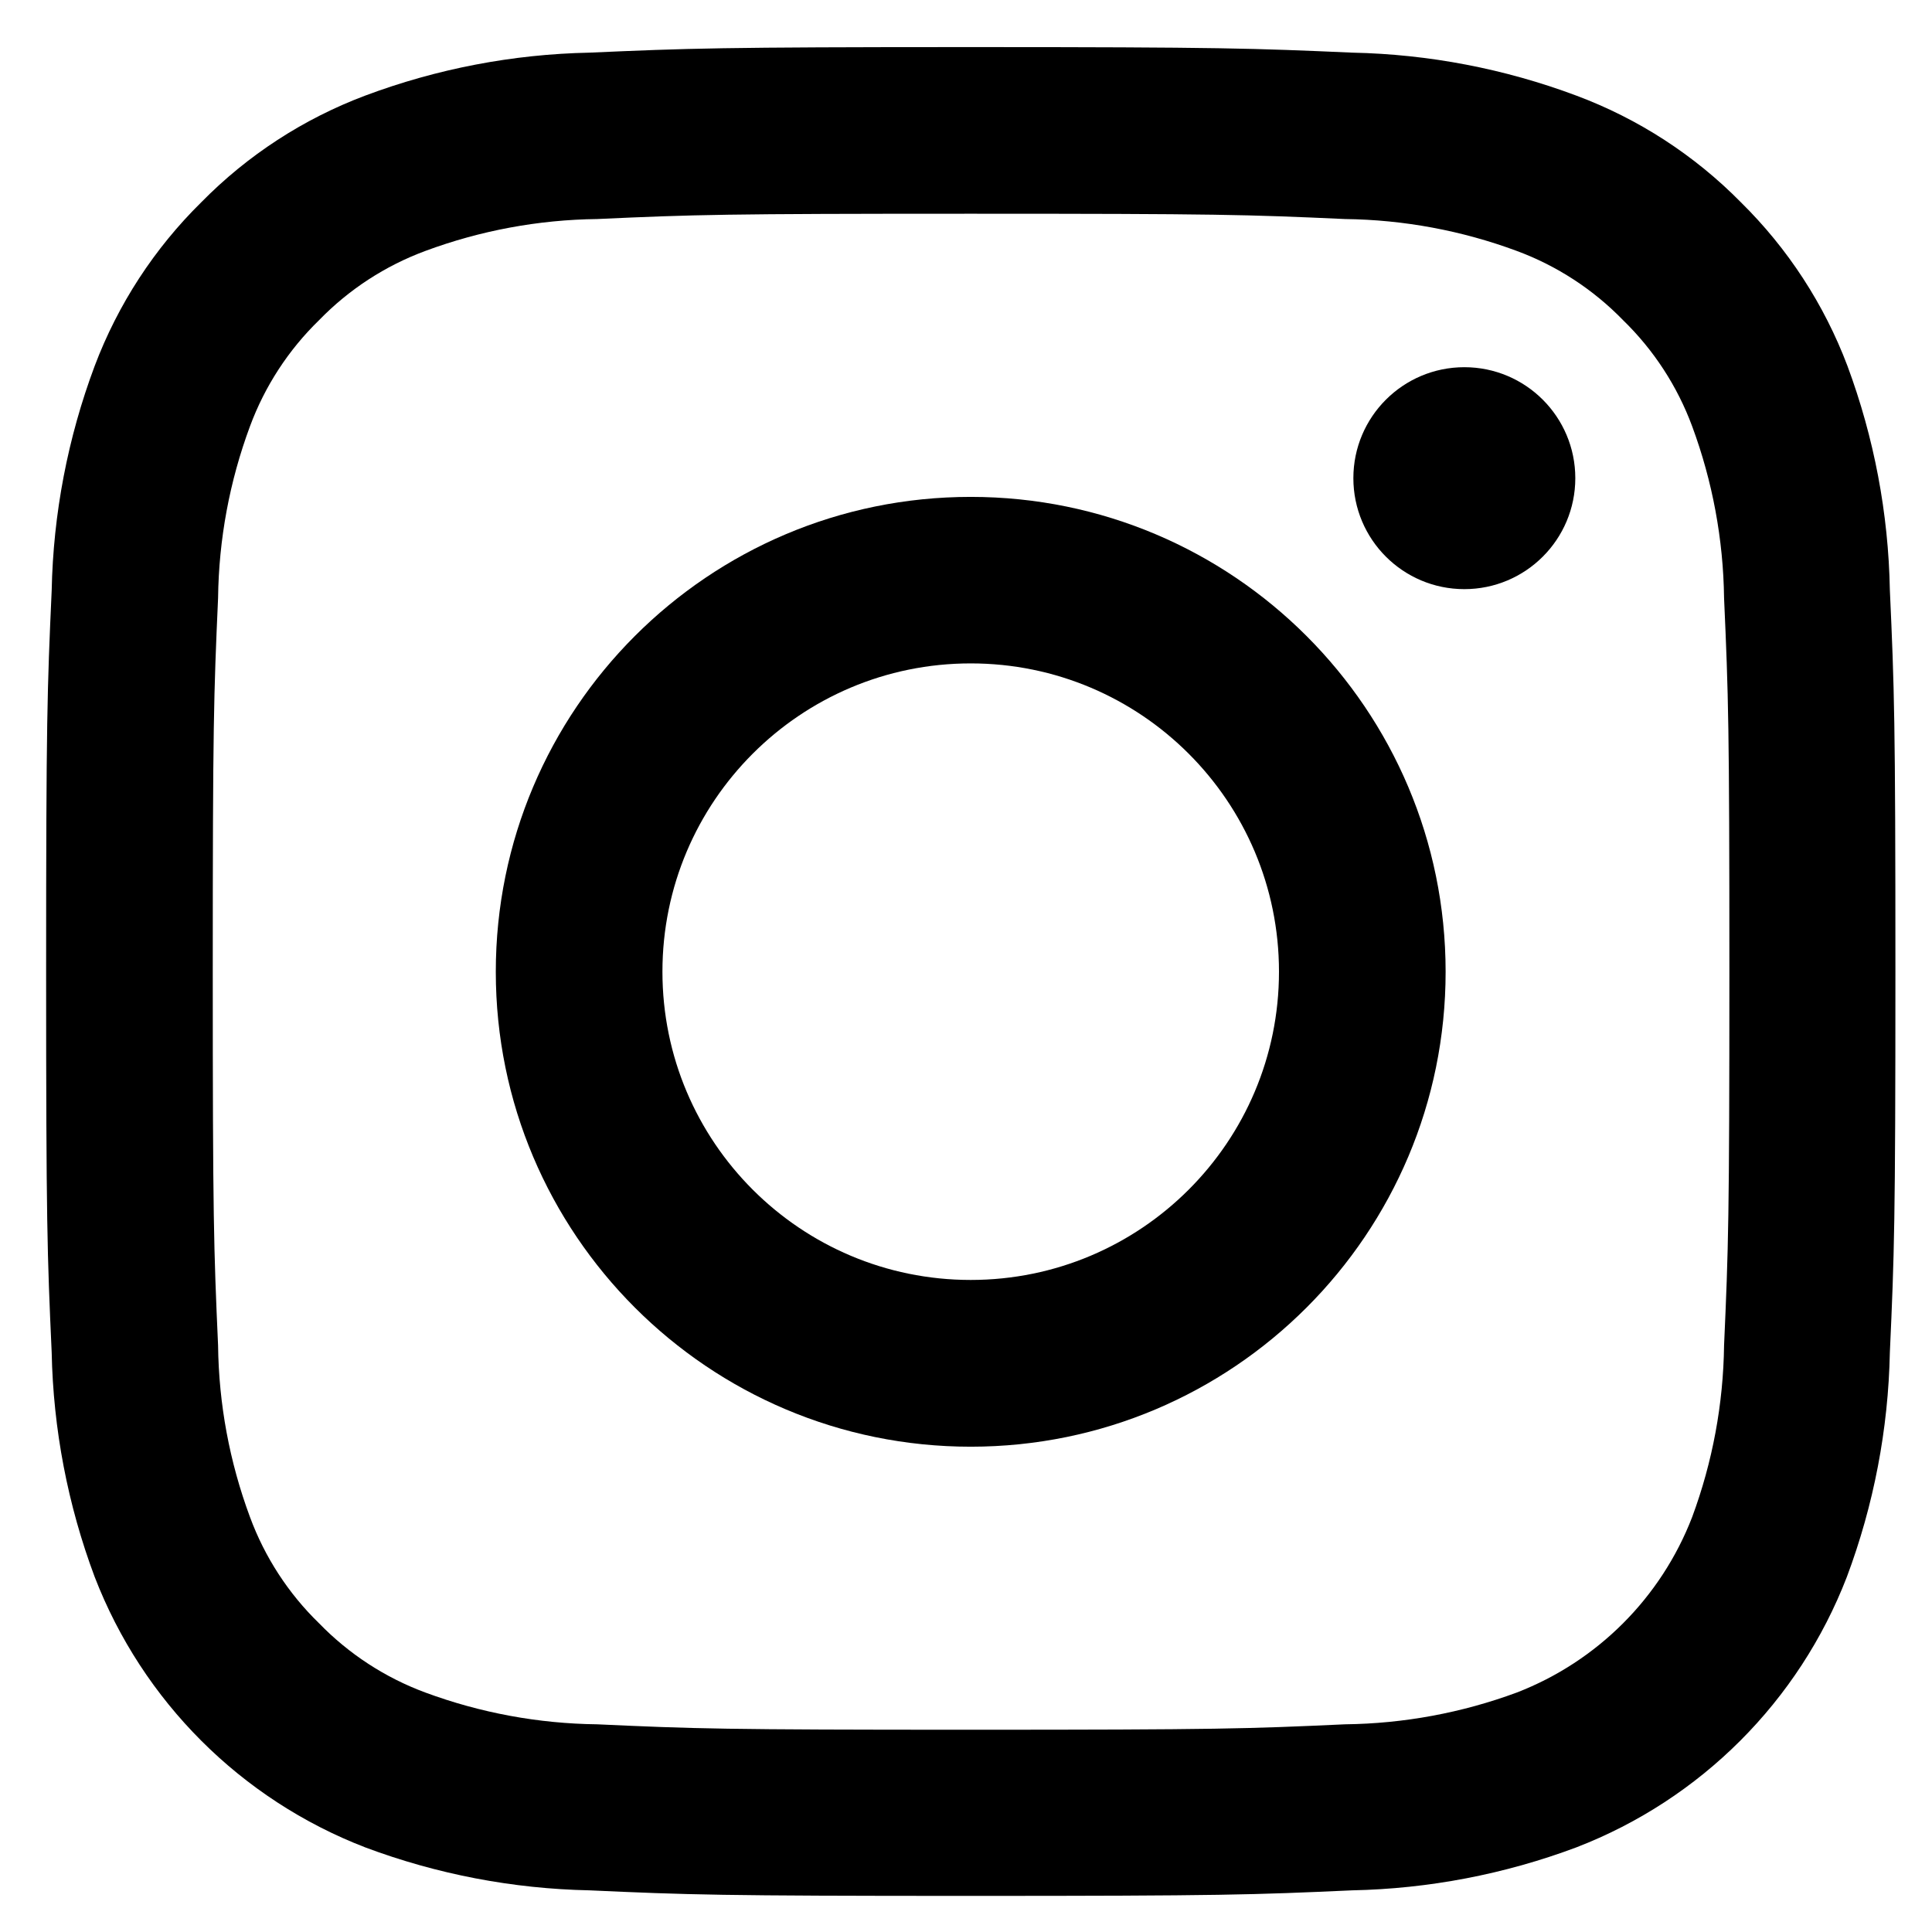
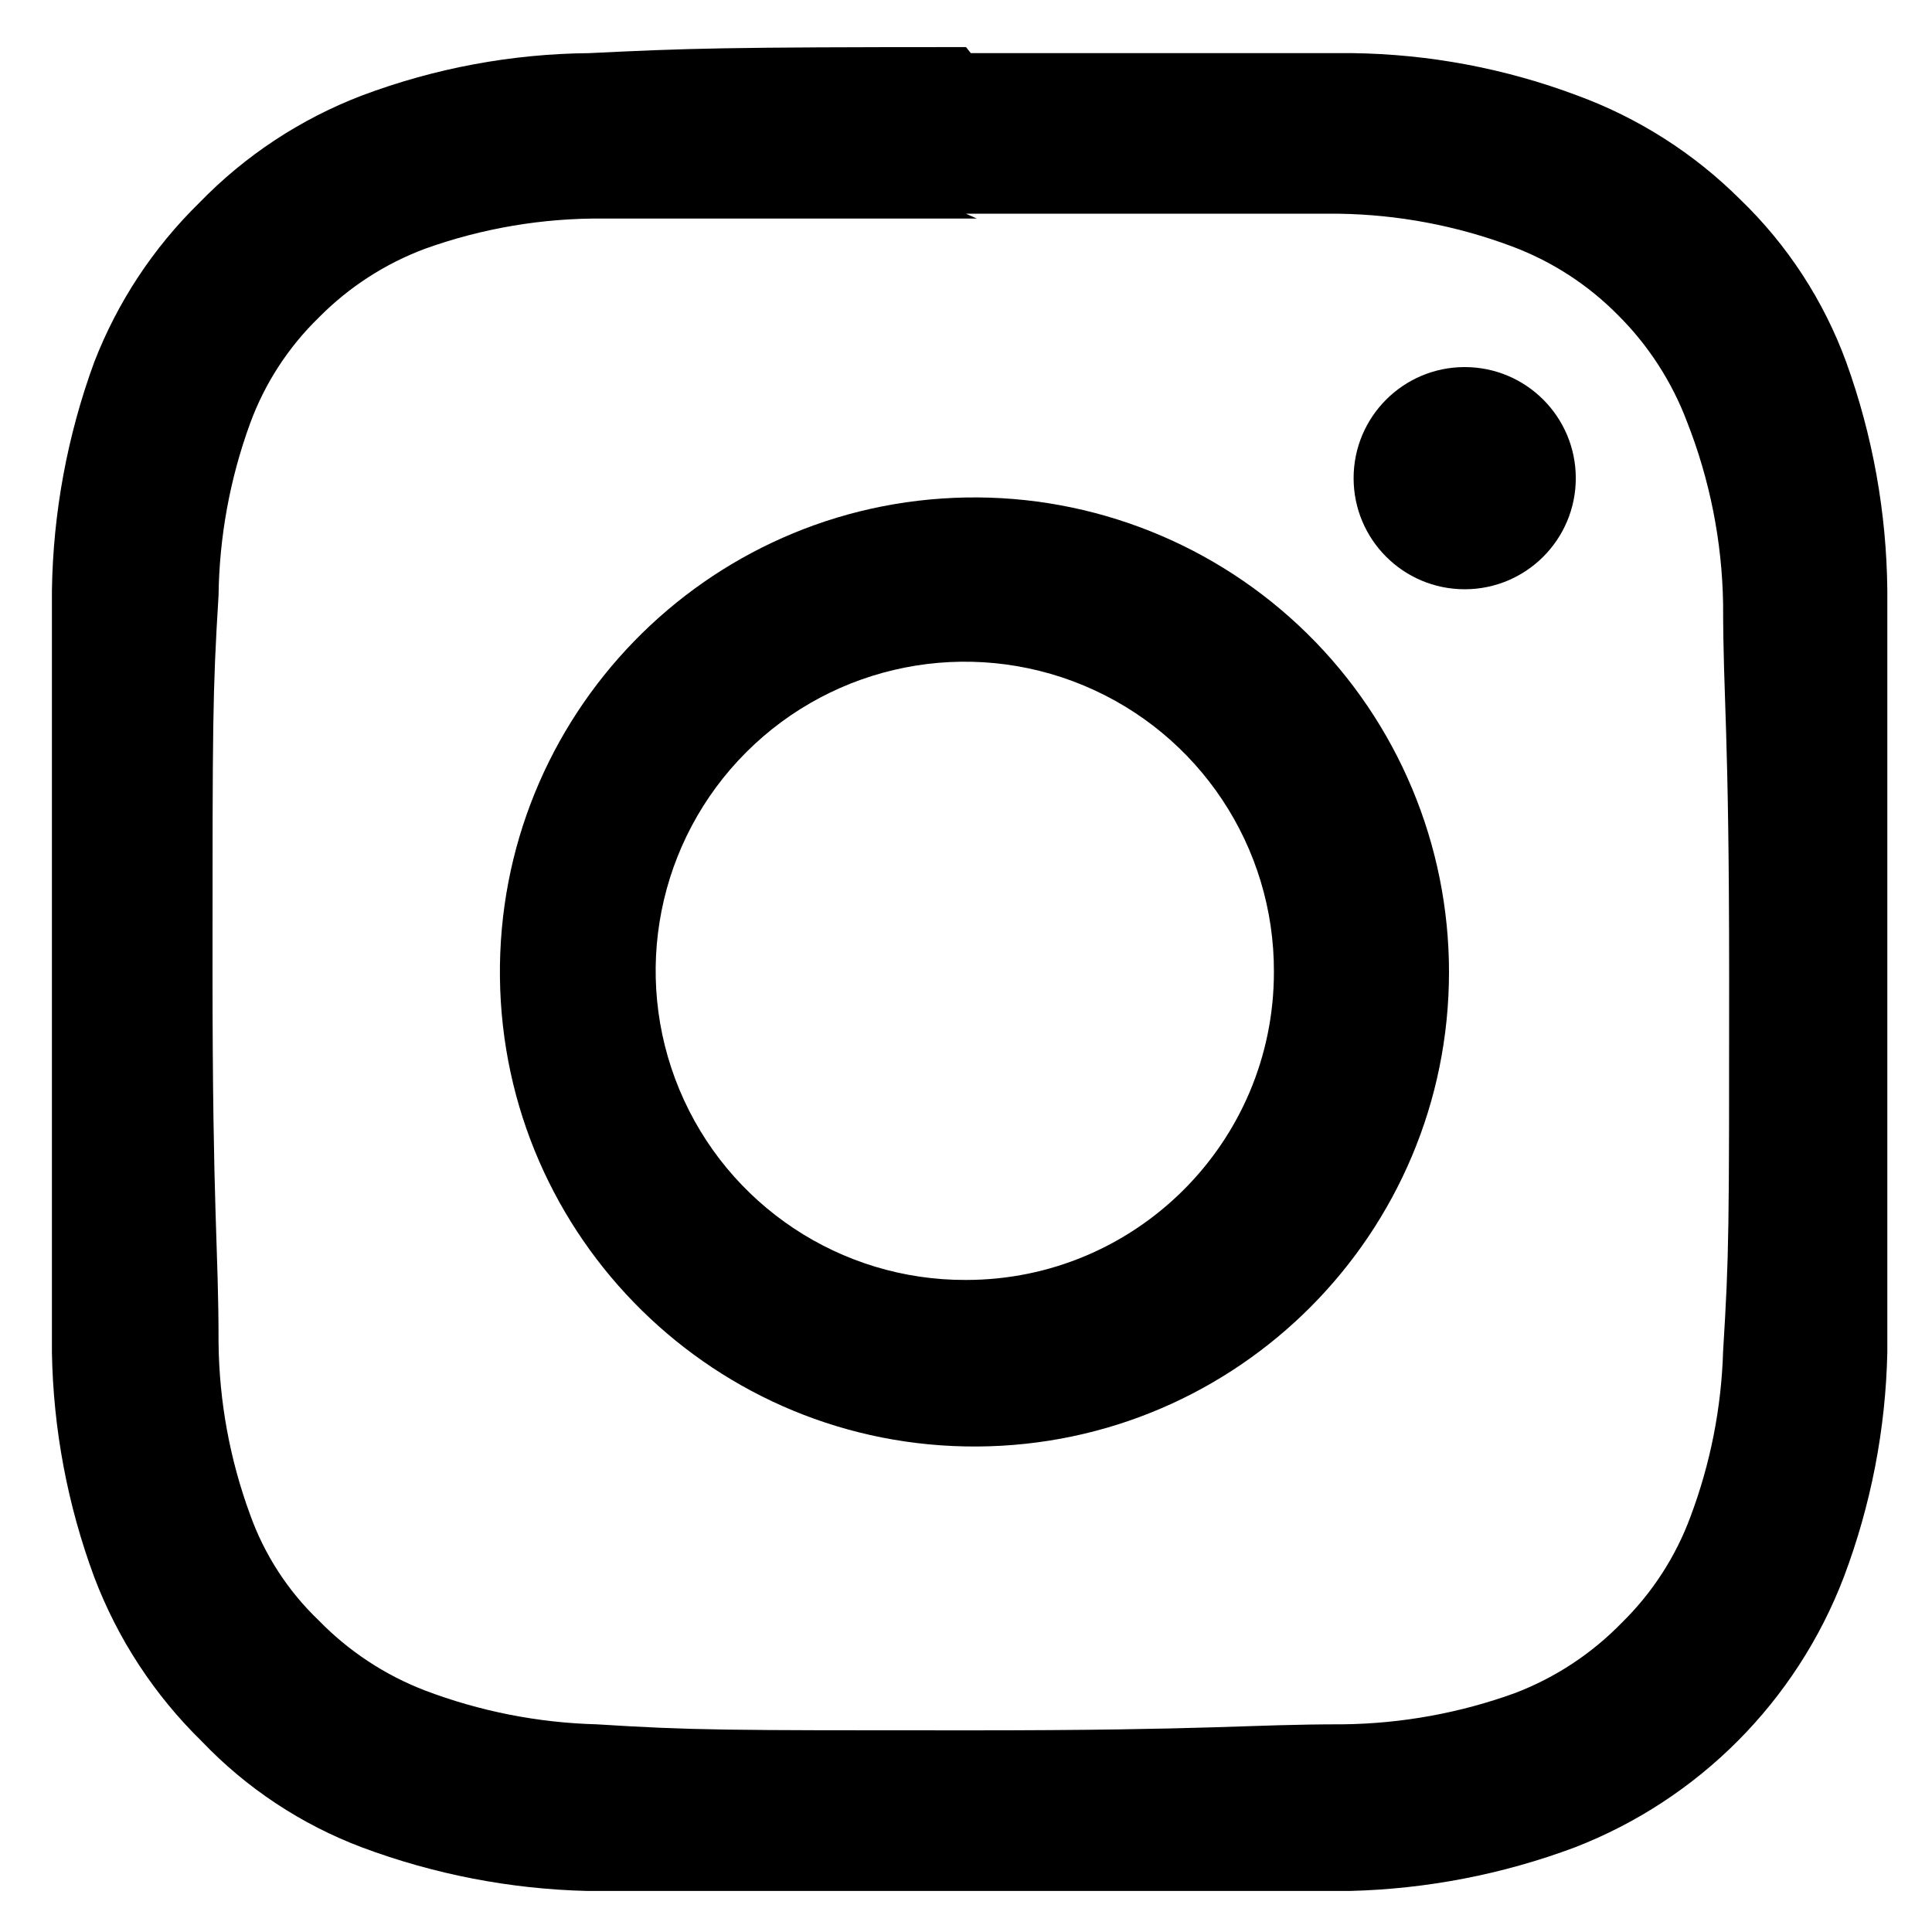
<svg xmlns="http://www.w3.org/2000/svg" viewBox="0 0 16 16">
  <g id="Layer_1" data-name="Layer 1">
-     <g>
-       <path d="M8.039,1.77c2.045,0,2.287.007,3.1.044a4.235,4.235,0,0,1,1.422.264,2.376,2.376,0,0,1,.88.573,2.376,2.376,0,0,1,.573.88,4.255,4.255,0,0,1,.264,1.422c.036.808.044,1.05.044,3.094s-.008,2.287-.044,3.095a4.247,4.247,0,0,1-.264,1.421,2.538,2.538,0,0,1-1.453,1.454,4.242,4.242,0,0,1-1.422.263c-.808.037-1.05.045-3.1.045s-2.286-.008-3.094-.045a4.242,4.242,0,0,1-1.422-.263,2.376,2.376,0,0,1-.88-.573,2.371,2.371,0,0,1-.573-.881,4.221,4.221,0,0,1-.264-1.421c-.036-.808-.044-1.05-.044-3.095s.008-2.286.044-3.094A4.229,4.229,0,0,1,2.07,3.531a2.376,2.376,0,0,1,.573-.88,2.376,2.376,0,0,1,.88-.573,4.235,4.235,0,0,1,1.422-.264C5.753,1.777,6,1.77,8.039,1.77m0-1.38C5.96.39,5.7.4,4.882.436A5.618,5.618,0,0,0,3.024.792a3.754,3.754,0,0,0-1.357.883A3.772,3.772,0,0,0,.784,3.031,5.624,5.624,0,0,0,.428,4.89C.391,5.707.382,5.968.382,8.047S.391,10.388.428,11.2a5.619,5.619,0,0,0,.356,1.859,3.91,3.91,0,0,0,2.24,2.24,5.618,5.618,0,0,0,1.858.356c.817.037,1.078.046,3.157.046s2.341-.009,3.158-.046a5.618,5.618,0,0,0,1.858-.356,3.91,3.91,0,0,0,2.24-2.24,5.619,5.619,0,0,0,.356-1.859c.037-.816.046-1.077.046-3.157s-.009-2.34-.046-3.157A5.624,5.624,0,0,0,15.3,3.031a3.772,3.772,0,0,0-.883-1.356A3.754,3.754,0,0,0,13.055.792,5.618,5.618,0,0,0,11.2.436C10.38.4,10.119.39,8.039.39Z" />
-       <path d="M8.039,4.115a3.933,3.933,0,1,0,3.933,3.932A3.933,3.933,0,0,0,8.039,4.115Zm0,6.485a2.553,2.553,0,1,1,2.553-2.553A2.553,2.553,0,0,1,8.039,10.6Z" />
-       <circle cx="12.127" cy="3.96" r="0.919" />
-     </g>
+     <path d="M8,1.77c2,0,2.29,0,3.09,0a4.26,4.26,0,0,1,1.43.27,2.43,2.43,0,0,1,.88.57,2.48,2.48,0,0,1,.57.88A4.31,4.31,0,0,1,14.27,5c0,.81.05,1,.05,3.1s0,2.28-.05,3.09A4.25,4.25,0,0,1,14,12.56a2.39,2.39,0,0,1-.57.88,2.46,2.46,0,0,1-.88.58,4.33,4.33,0,0,1-1.43.26c-.8,0-1.05.05-3.09.05s-2.29,0-3.09-.05A4.33,4.33,0,0,1,3.52,14a2.46,2.46,0,0,1-.88-.58,2.27,2.27,0,0,1-.57-.88,4.25,4.25,0,0,1-.26-1.42c0-.81-.05-1.05-.05-3.09s0-2.29.05-3.1a4.31,4.31,0,0,1,.26-1.42,2.35,2.35,0,0,1,.57-.88,2.43,2.43,0,0,1,.88-.57A4.26,4.26,0,0,1,5,1.81c.8,0,1,0,3.09,0M8,.39C6,.39,5.7.4,4.88.44A5.49,5.49,0,0,0,3,.79a3.73,3.73,0,0,0-1.35.89A3.73,3.73,0,0,0,.78,3,5.74,5.74,0,0,0,.43,4.89c0,.82,0,1.08,0,3.16s0,2.34,0,3.15a5.63,5.63,0,0,0,.35,1.86,3.77,3.77,0,0,0,.89,1.36A3.58,3.58,0,0,0,3,15.3a5.72,5.72,0,0,0,1.86.36c.82,0,1.08,0,3.16,0s2.34,0,3.16,0a5.72,5.72,0,0,0,1.86-.36,3.89,3.89,0,0,0,2.23-2.24,5.61,5.61,0,0,0,.36-1.86c0-.81,0-1.07,0-3.15s0-2.34,0-3.16A5.72,5.72,0,0,0,15.29,3a3.58,3.58,0,0,0-.88-1.35A3.73,3.73,0,0,0,13.06.79,5.49,5.49,0,0,0,11.2.44c-.82,0-1.08,0-3.16,0Z" />
+     <path d="M8,4.12A3.93,3.93,0,1,0,12,8.05,3.93,3.93,0,0,0,8,4.12ZM8,10.6a2.56,2.56,0,1,1,2.55-2.55A2.55,2.55,0,0,1,8,10.6Z" />
+     <circle cx="12.13" cy="3.96" r="0.92" />
  </g>
</svg>
